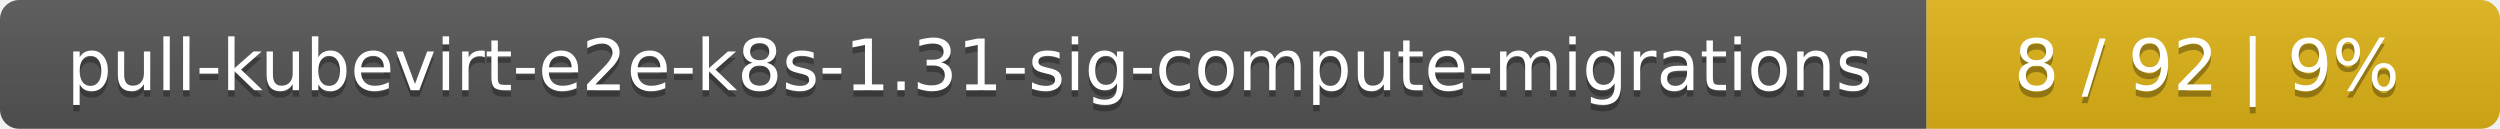
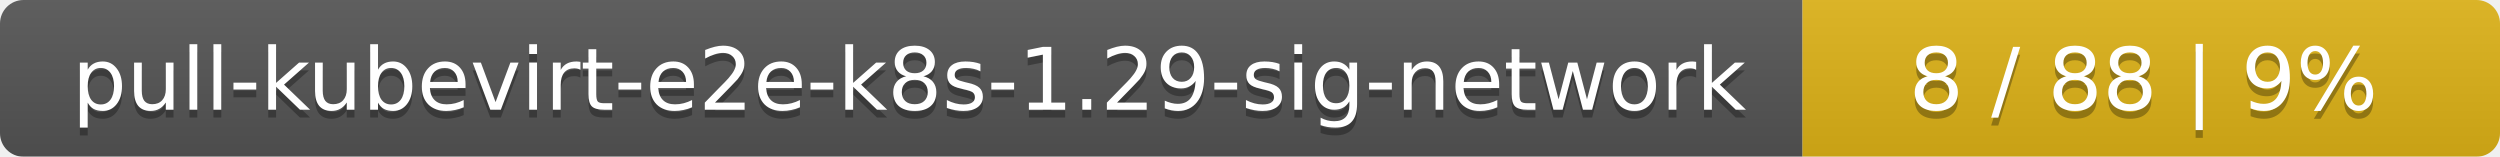
- <svg xmlns="http://www.w3.org/2000/svg" width="388" height="20">
+ <svg xmlns="http://www.w3.org/2000/svg" width="319" height="20">
  <linearGradient id="smooth" x2="0" y2="100%">
    <stop offset="0" stop-color="#bbb" stop-opacity=".1" />
    <stop offset="1" stop-opacity=".1" />
  </linearGradient>
  <mask id="round">
-     <rect width="388" height="20" rx="3" fill="#fff" />
+     <rect width="319" height="20" rx="3" fill="#fff" />
  </mask>
  <g mask="url(#round)">
-     <rect width="299" height="20" fill="#555" />
-     <rect x="299" width="89" height="20" fill="#dfb317" />
-     <rect width="388" height="20" fill="url(#smooth)" />
+     <rect width="230" height="20" fill="#555" />
+     <rect x="230" width="89" height="20" fill="#dfb317" />
+     <rect width="319" height="20" fill="url(#smooth)" />
  </g>
  <g fill="#fff" text-anchor="middle" font-family="DejaVu Sans,Verdana,Geneva,sans-serif" font-size="11">
-     <text x="150.5" y="15" fill="#010101" fill-opacity=".3">pull-kubevirt-e2e-k8s-1.31-sig-compute-migrations</text>
-     <text x="150.5" y="14">pull-kubevirt-e2e-k8s-1.31-sig-compute-migrations</text>
-     <text x="342.5" y="15" fill="#010101" fill-opacity=".3">8 / 92    |    9%</text>
-     <text x="342.5" y="14">8 / 92    |    9%</text>
+     <text x="116" y="15" fill="#010101" fill-opacity=".3">pull-kubevirt-e2e-k8s-1.29-sig-network</text>
+     <text x="116" y="14">pull-kubevirt-e2e-k8s-1.29-sig-network</text>
+     <text x="273.5" y="15" fill="#010101" fill-opacity=".3">8 / 88    |    9%</text>
+     <text x="273.5" y="14">8 / 88    |    9%</text>
  </g>
</svg>
